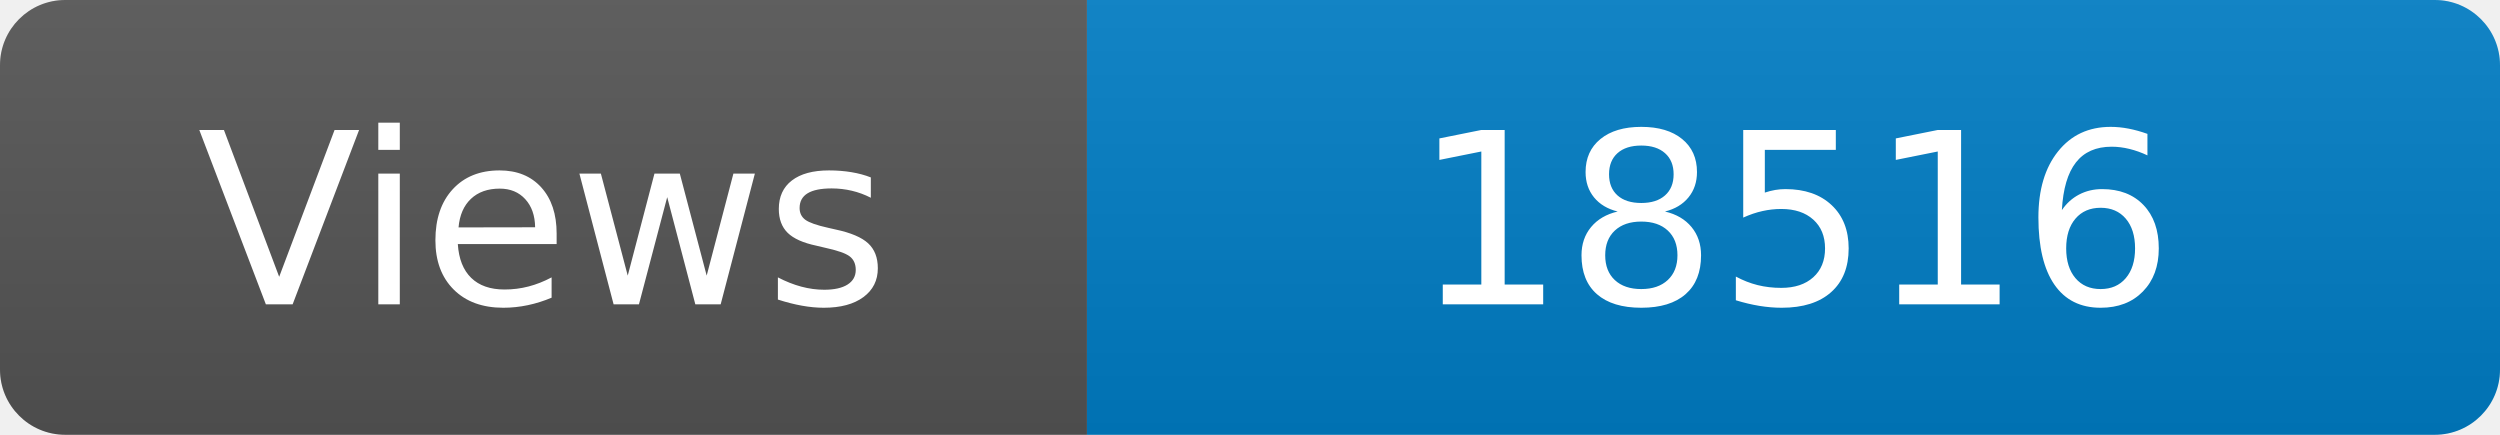
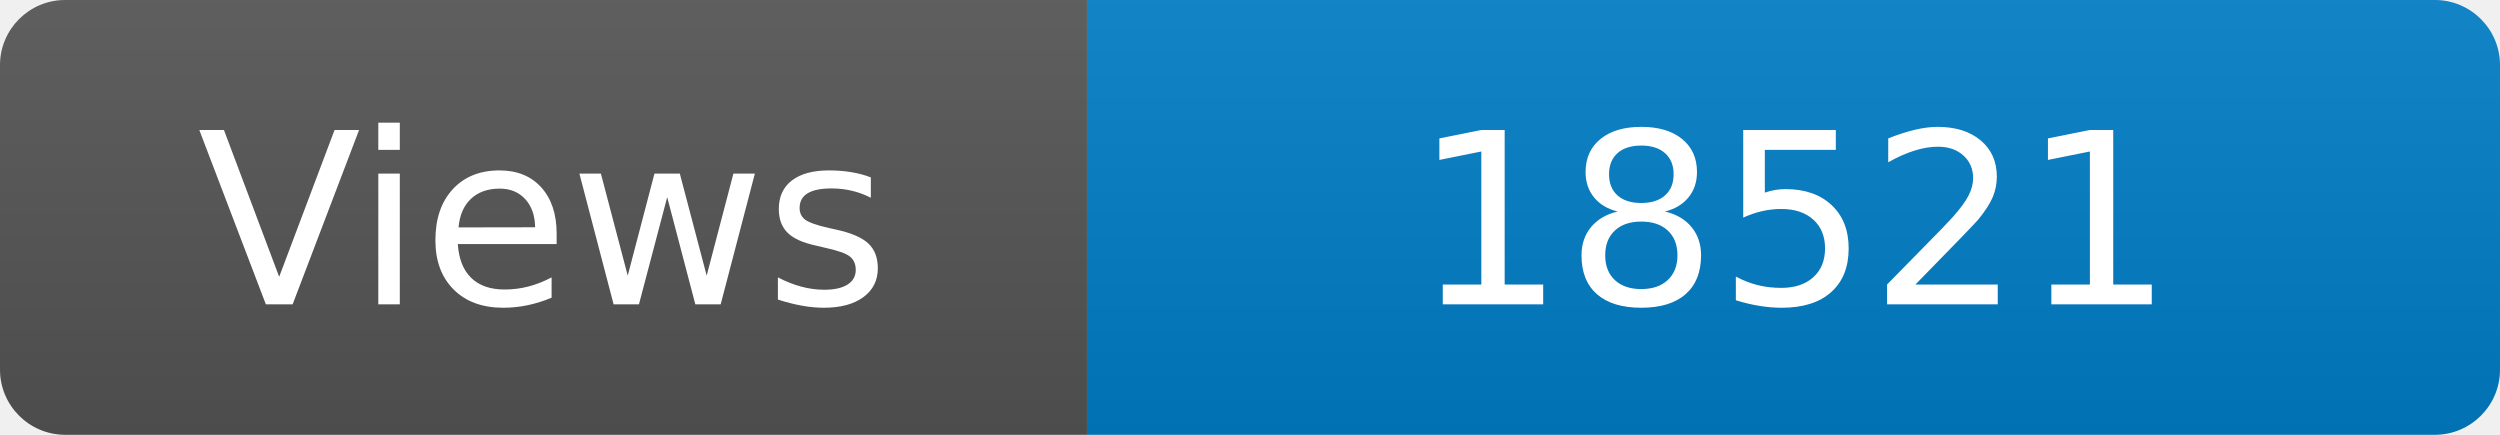
<svg xmlns="http://www.w3.org/2000/svg" width="115" height="20" role="img" aria-label="Maintained?: yes">
  <linearGradient id="s" x2="0" y2="100%">
    <stop offset="0" stop-color="#bbb" stop-opacity=".1" />
    <stop offset="1" stop-opacity=".1" />
  </linearGradient>
  <clipPath id="r">
    <rect width="115" height="20" rx="3" fill="#fff" />
  </clipPath>
  <g clip-path="url(#r)">
    <rect width="50" height="20" fill="#555" />
    <rect x="50" width="160" height="20" fill="#007ec6" />
    <rect width="115" height="20" fill="url(#s)" />
  </g>
  <g fill="#fff" text-anchor="middle" font-family="Verdana,Geneva,DejaVu Sans,sans-serif" font-size="110">
    <text x="250" y="140" transform="scale(.1)" fill="#fff">Views</text>
-     <text x="825" y="140" transform="scale(.1)" fill="#fff">18516</text>
+     <text x="825" y="140" transform="scale(.1)" fill="#fff">18521</text>
  </g>
</svg>
